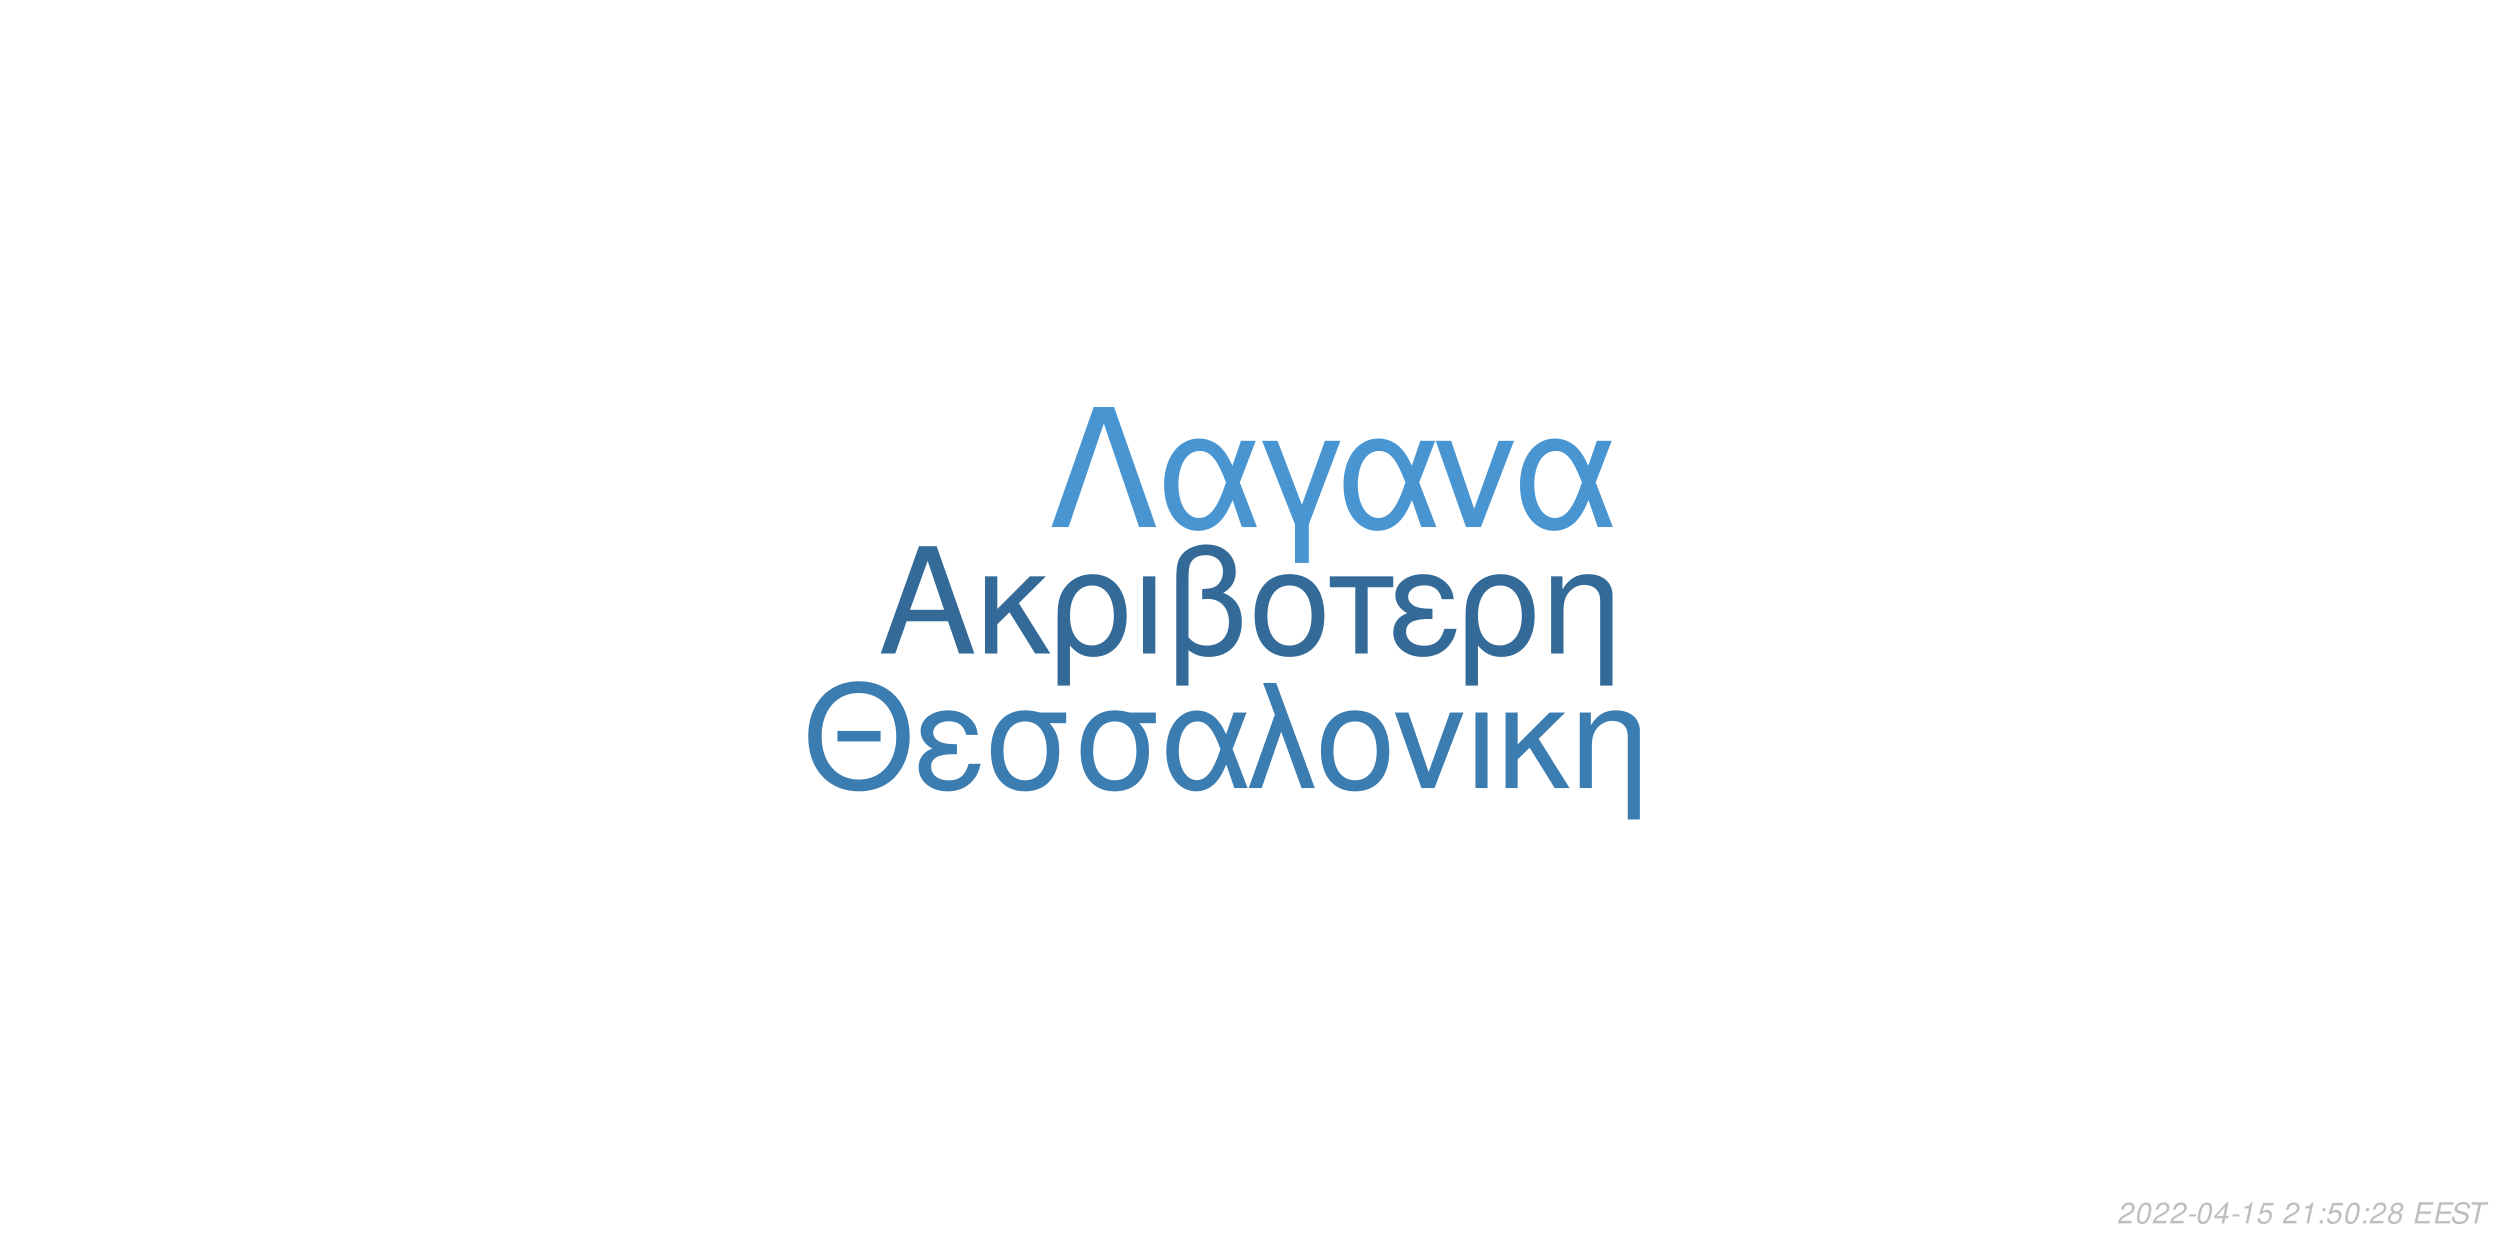
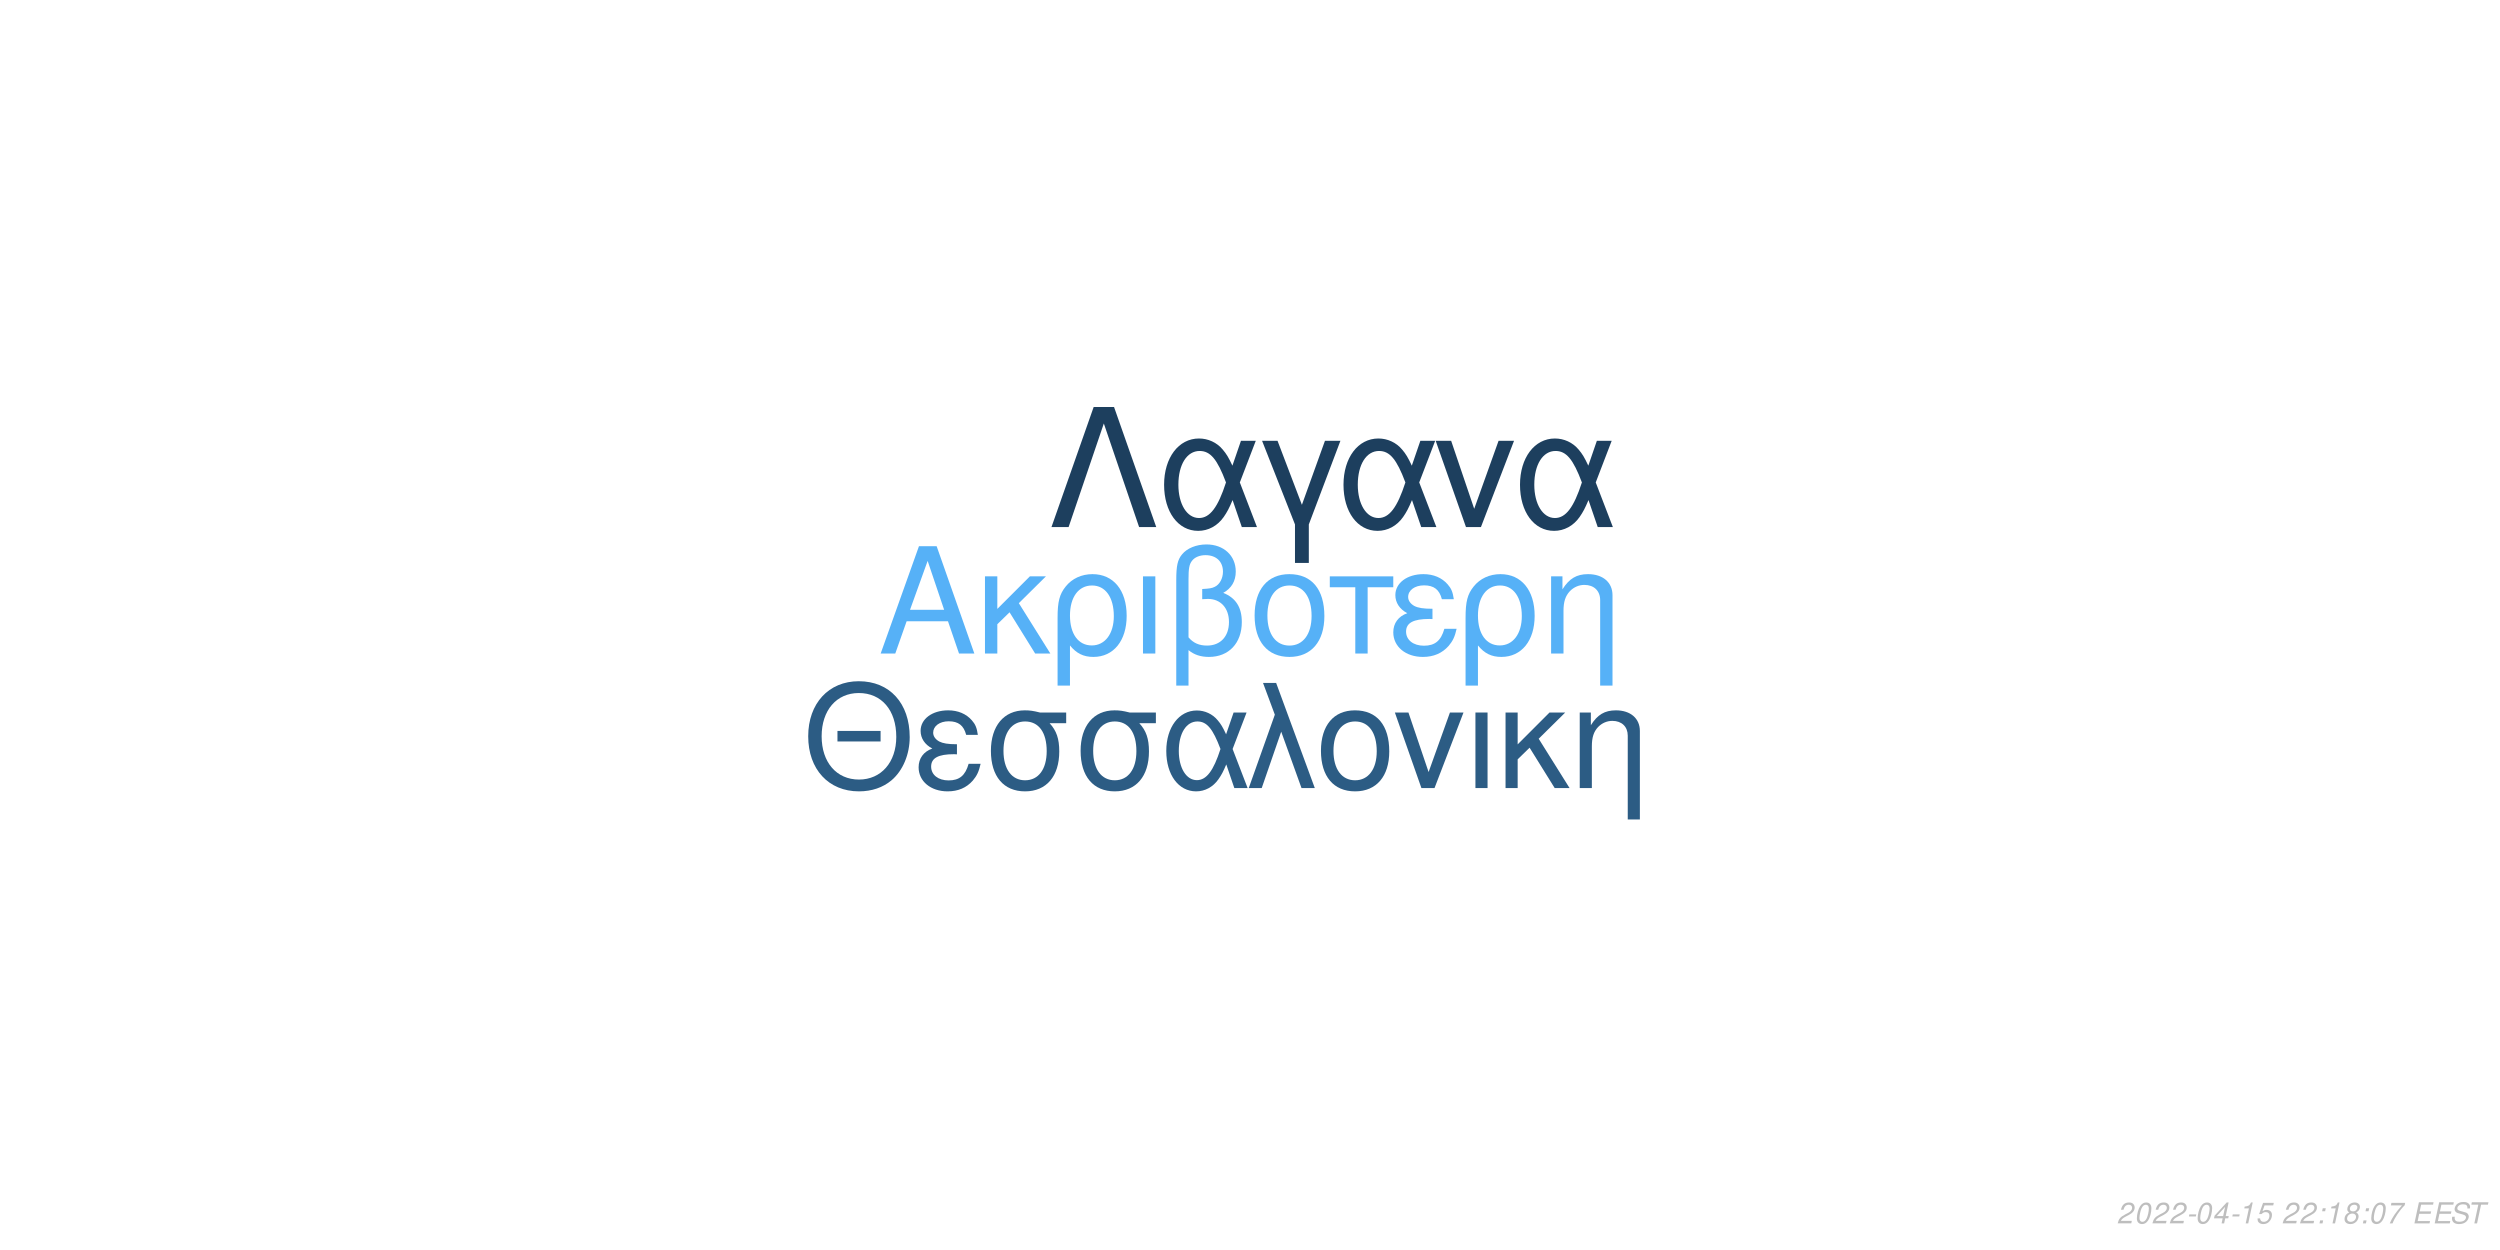
<svg xmlns="http://www.w3.org/2000/svg" xmlns:xlink="http://www.w3.org/1999/xlink" width="864pt" height="432pt" viewBox="0 0 864 432" version="1.1">
  <defs>
    <g>
      <symbol overflow="visible" id="glyph0-0">
        <path style="stroke:none;" d="" />
      </symbol>
      <symbol overflow="visible" id="glyph0-1">
        <path style="stroke:none;" d="M 24.125 -11.141 L 27.938 0 L 33.234 0 L 20.203 -37.094 L 14.094 -37.094 L 0.859 0 L 5.906 0 L 9.828 -11.141 Z M 22.797 -15.109 L 11 -15.109 L 17.094 -32.016 Z M 22.797 -15.109 " />
      </symbol>
      <symbol overflow="visible" id="glyph0-2">
        <path style="stroke:none;" d="M 7.172 -15.422 L 7.172 -26.672 L 2.906 -26.672 L 2.906 0 L 7.172 0 L 7.172 -10.125 L 11.406 -14.25 L 20.25 0 L 25.5 0 L 14.609 -17.406 L 23.969 -26.672 L 18.422 -26.672 Z M 7.172 -15.422 " />
      </symbol>
      <symbol overflow="visible" id="glyph0-3">
        <path style="stroke:none;" d="M 3 11.094 L 7.281 11.094 L 7.281 -2.797 C 9.516 -0.047 11.953 1.172 15.375 1.172 C 22.344 1.172 26.875 -4.422 26.875 -13.031 C 26.875 -21.891 22.297 -27.438 15.062 -27.438 C 11.297 -27.438 7.984 -25.906 5.797 -23.156 C 3.672 -20.516 3 -17.969 3 -12.359 Z M 14.906 -23.516 C 19.547 -23.516 22.438 -19.438 22.438 -12.922 C 22.438 -6.812 19.391 -2.797 14.812 -2.797 C 10.172 -2.797 7.281 -6.766 7.281 -13.125 C 7.281 -19.484 10.234 -23.516 14.906 -23.516 Z M 14.906 -23.516 " />
      </symbol>
      <symbol overflow="visible" id="glyph0-4">
        <path style="stroke:none;" d="M 3.516 0 L 7.781 0 L 7.781 -26.672 L 3.516 -26.672 Z M 3.516 0 " />
      </symbol>
      <symbol overflow="visible" id="glyph0-5">
        <path style="stroke:none;" d="M 4.016 11.094 L 8.25 11.094 L 8.25 -1.172 C 10.172 0.406 12.422 1.172 15.312 1.172 C 22.188 1.172 26.672 -3.609 26.672 -10.891 C 26.672 -15.984 24.578 -19.234 20.25 -20.969 C 23.109 -22.547 24.578 -25.031 24.578 -28.344 C 24.578 -33.844 20.406 -37.703 14.453 -37.703 C 10.938 -37.703 7.734 -36.391 6 -34.25 C 4.484 -32.422 4.016 -30.328 4.016 -25.391 Z M 8.25 -25.656 C 8.25 -29.359 8.5 -30.844 9.469 -32.062 C 10.375 -33.281 12.156 -34 14.094 -34 C 17.812 -34 20.156 -31.812 20.156 -28.297 C 20.156 -25.953 18.984 -23.812 17.297 -23.047 C 16.281 -22.547 15.469 -22.438 12.984 -22.297 L 12.984 -18.781 C 13.734 -18.828 14.344 -18.875 14.969 -18.875 C 19.344 -18.875 22.234 -15.719 22.234 -10.891 C 22.234 -5.906 19.281 -2.75 14.656 -2.75 C 11.953 -2.75 9.922 -3.609 8.25 -5.594 Z M 8.25 -25.656 " />
      </symbol>
      <symbol overflow="visible" id="glyph0-6">
        <path style="stroke:none;" d="M 14.094 -27.438 C 6.562 -27.438 2.094 -22.094 2.094 -13.125 C 2.094 -4.125 6.562 1.172 14.141 1.172 C 21.672 1.172 26.203 -4.172 26.203 -12.922 C 26.203 -22.188 21.828 -27.438 14.094 -27.438 Z M 14.141 -23.516 C 18.938 -23.516 21.781 -19.594 21.781 -12.984 C 21.781 -6.672 18.828 -2.75 14.141 -2.75 C 9.422 -2.75 6.516 -6.672 6.516 -13.125 C 6.516 -19.594 9.422 -23.516 14.141 -23.516 Z M 14.141 -23.516 " />
      </symbol>
      <symbol overflow="visible" id="glyph0-7">
        <path style="stroke:none;" d="M 7.891 0 L 12.156 0 L 12.156 -22.906 L 21.016 -22.906 L 21.016 -26.672 L -0.922 -26.672 L -0.922 -22.906 L 7.891 -22.906 Z M 7.891 0 " />
      </symbol>
      <symbol overflow="visible" id="glyph0-8">
        <path style="stroke:none;" d="M 14.562 -15.469 C 11.344 -15.469 9.562 -15.781 8.297 -16.438 C 6.922 -17.203 6.156 -18.328 6.156 -19.547 C 6.156 -21.891 8.453 -23.562 11.656 -23.562 C 15.062 -23.562 16.953 -22.094 17.812 -18.781 L 21.938 -18.781 C 21.578 -21.266 21.062 -22.5 19.797 -23.922 C 17.812 -26.203 14.906 -27.438 11.453 -27.438 C 5.797 -27.438 1.734 -24.375 1.734 -20.203 C 1.734 -17.609 3.156 -15.375 5.859 -13.938 C 2.797 -12.875 1.016 -10.484 1.016 -7.328 C 1.016 -2.391 5.297 1.172 11.25 1.172 C 14.969 1.172 17.906 -0.109 20.156 -2.641 C 21.578 -4.328 22.297 -5.797 22.906 -8.547 L 18.672 -8.547 C 17.5 -4.422 15.422 -2.703 11.609 -2.703 C 7.938 -2.703 5.438 -4.688 5.438 -7.578 C 5.438 -10.578 7.938 -11.953 13.484 -11.953 C 13.641 -11.953 14.094 -11.953 14.562 -11.906 Z M 14.562 -15.469 " />
      </symbol>
      <symbol overflow="visible" id="glyph0-9">
        <path style="stroke:none;" d="M 3.562 -26.672 L 3.562 0 L 7.844 0 L 7.844 -14.703 C 7.844 -17.906 8.5 -19.891 10.031 -21.531 C 11.406 -22.953 13.188 -23.719 15.062 -23.719 C 18.375 -23.719 20.516 -21.672 20.516 -18.469 L 20.516 11.094 L 24.781 11.094 L 24.781 -20.156 C 24.781 -24.578 21.469 -27.438 16.328 -27.438 C 12.359 -27.438 9.828 -25.906 7.484 -22.188 L 7.484 -26.672 Z M 3.562 -26.672 " />
      </symbol>
      <symbol overflow="visible" id="glyph1-0">
        <path style="stroke:none;" d="" />
      </symbol>
      <symbol overflow="visible" id="glyph1-1">
        <path style="stroke:none;" d="M 26.859 -19.734 L 11.953 -19.734 L 11.953 -16.094 L 26.859 -16.094 Z M 19.328 -36.922 C 8.922 -36.922 1.844 -29.25 1.844 -17.891 C 1.844 -6.484 8.875 1.141 19.391 1.141 C 23.812 1.141 27.703 -0.203 30.641 -2.688 C 34.578 -6.031 36.922 -11.656 36.922 -17.594 C 36.922 -29.297 30 -36.922 19.328 -36.922 Z M 19.328 -32.844 C 27.203 -32.844 32.281 -26.906 32.281 -17.688 C 32.281 -8.922 27.062 -2.938 19.391 -2.938 C 11.609 -2.938 6.484 -8.922 6.484 -17.891 C 6.484 -26.859 11.609 -32.844 19.328 -32.844 Z M 19.328 -32.844 " />
      </symbol>
      <symbol overflow="visible" id="glyph1-2">
        <path style="stroke:none;" d="M 14.25 -15.141 C 11.109 -15.141 9.375 -15.453 8.125 -16.094 C 6.781 -16.844 6.031 -17.938 6.031 -19.141 C 6.031 -21.422 8.266 -23.078 11.406 -23.078 C 14.75 -23.078 16.594 -21.625 17.438 -18.391 L 21.469 -18.391 C 21.125 -20.828 20.625 -22.031 19.391 -23.422 C 17.438 -25.656 14.594 -26.859 11.219 -26.859 C 5.688 -26.859 1.688 -23.875 1.688 -19.781 C 1.688 -17.234 3.094 -15.047 5.734 -13.656 C 2.734 -12.609 1 -10.266 1 -7.172 C 1 -2.344 5.188 1.141 11.016 1.141 C 14.656 1.141 17.547 -0.094 19.734 -2.594 C 21.125 -4.234 21.828 -5.688 22.422 -8.375 L 18.281 -8.375 C 17.141 -4.328 15.094 -2.641 11.359 -2.641 C 7.766 -2.641 5.328 -4.578 5.328 -7.422 C 5.328 -10.359 7.766 -11.703 13.203 -11.703 C 13.359 -11.703 13.797 -11.703 14.25 -11.656 Z M 14.25 -15.141 " />
      </symbol>
      <symbol overflow="visible" id="glyph1-3">
        <path style="stroke:none;" d="M 29 -26.109 L 19.938 -26.109 C 17.594 -26.703 16.438 -26.859 14.703 -26.859 C 7.469 -26.859 2.984 -21.469 2.984 -12.859 C 2.984 -4.031 7.375 1.141 14.797 1.141 C 22.172 1.141 26.609 -4.078 26.609 -12.656 C 26.609 -17.047 25.656 -19.828 23.266 -22.422 L 29 -22.422 Z M 14.797 -23.016 C 19.531 -23.016 22.266 -19.234 22.266 -12.75 C 22.266 -6.531 19.438 -2.688 14.797 -2.688 C 10.172 -2.688 7.328 -6.531 7.328 -12.859 C 7.328 -19.188 10.172 -23.016 14.797 -23.016 Z M 14.797 -23.016 " />
      </symbol>
      <symbol overflow="visible" id="glyph1-4">
        <path style="stroke:none;" d="M 29.344 -26.109 L 24.859 -26.109 L 22.266 -18.578 C 21.125 -21.031 20.484 -22.125 19.328 -23.469 C 17.547 -25.609 14.906 -26.812 12.156 -26.812 C 5.984 -26.812 1.594 -20.984 1.594 -12.812 C 1.594 -4.578 5.828 1.141 11.906 1.141 C 14.953 1.141 17.734 -0.344 19.625 -3.047 C 20.672 -4.531 21.281 -5.688 22.328 -8.172 L 25.109 0 L 29.703 0 L 24.516 -13.5 Z M 20.328 -13.5 C 17.891 -5.922 15.453 -2.734 12.156 -2.734 C 8.516 -2.734 5.922 -6.922 5.922 -12.812 C 5.922 -18.938 8.516 -23.016 12.359 -23.016 C 15.594 -23.016 17.688 -20.531 20.328 -13.5 Z M 20.328 -13.5 " />
      </symbol>
      <symbol overflow="visible" id="glyph1-5">
        <path style="stroke:none;" d="M 1.094 0 L 5.578 0 L 12.312 -19.484 L 19.328 0 L 23.922 0 L 10.562 -36.328 L 6.031 -36.328 L 10.109 -25.359 Z M 1.094 0 " />
      </symbol>
      <symbol overflow="visible" id="glyph1-6">
        <path style="stroke:none;" d="M 13.797 -26.859 C 6.422 -26.859 2.047 -21.625 2.047 -12.859 C 2.047 -4.031 6.422 1.141 13.859 1.141 C 21.234 1.141 25.656 -4.078 25.656 -12.656 C 25.656 -21.719 21.375 -26.859 13.797 -26.859 Z M 13.859 -23.016 C 18.531 -23.016 21.328 -19.188 21.328 -12.703 C 21.328 -6.531 18.438 -2.688 13.859 -2.688 C 9.219 -2.688 6.375 -6.531 6.375 -12.859 C 6.375 -19.188 9.219 -23.016 13.859 -23.016 Z M 13.859 -23.016 " />
      </symbol>
      <symbol overflow="visible" id="glyph1-7">
        <path style="stroke:none;" d="M 14.297 0 L 24.312 -26.109 L 19.625 -26.109 L 12.25 -5.531 L 5.281 -26.109 L 0.594 -26.109 L 9.766 0 Z M 14.297 0 " />
      </symbol>
      <symbol overflow="visible" id="glyph1-8">
        <path style="stroke:none;" d="M 3.438 0 L 7.625 0 L 7.625 -26.109 L 3.438 -26.109 Z M 3.438 0 " />
      </symbol>
      <symbol overflow="visible" id="glyph1-9">
        <path style="stroke:none;" d="M 7.031 -15.094 L 7.031 -26.109 L 2.844 -26.109 L 2.844 0 L 7.031 0 L 7.031 -9.922 L 11.156 -13.953 L 19.828 0 L 24.969 0 L 14.297 -17.047 L 23.469 -26.109 L 18.031 -26.109 Z M 7.031 -15.094 " />
      </symbol>
      <symbol overflow="visible" id="glyph1-10">
        <path style="stroke:none;" d="M 3.484 -26.109 L 3.484 0 L 7.672 0 L 7.672 -14.406 C 7.672 -17.547 8.328 -19.484 9.812 -21.078 C 11.156 -22.469 12.906 -23.219 14.75 -23.219 C 17.984 -23.219 20.078 -21.234 20.078 -18.094 L 20.078 10.859 L 24.266 10.859 L 24.266 -19.734 C 24.266 -24.062 21.031 -26.859 16 -26.859 C 12.109 -26.859 9.609 -25.359 7.328 -21.719 L 7.328 -26.109 Z M 3.484 -26.109 " />
      </symbol>
      <symbol overflow="visible" id="glyph2-0">
        <path style="stroke:none;" d="" />
      </symbol>
      <symbol overflow="visible" id="glyph2-1">
        <path style="stroke:none;" d="M 22.531 -41.484 L 15.484 -41.484 L 0.906 0 L 6.828 0 L 19 -35.797 L 31.188 0 L 37.109 0 Z M 22.531 -41.484 " />
      </symbol>
      <symbol overflow="visible" id="glyph2-2">
        <path style="stroke:none;" d="M 33.516 -29.812 L 28.391 -29.812 L 25.438 -21.219 C 24.125 -24.016 23.391 -25.266 22.078 -26.797 C 20.031 -29.25 17.016 -30.609 13.891 -30.609 C 6.828 -30.609 1.828 -23.953 1.828 -14.625 C 1.828 -5.234 6.656 1.312 13.594 1.312 C 17.078 1.312 20.266 -0.391 22.422 -3.469 C 23.609 -5.172 24.297 -6.484 25.5 -9.328 L 28.688 0 L 33.922 0 L 28 -15.422 Z M 23.219 -15.422 C 20.422 -6.766 17.641 -3.125 13.891 -3.125 C 9.734 -3.125 6.766 -7.906 6.766 -14.625 C 6.766 -21.625 9.734 -26.297 14.109 -26.297 C 17.812 -26.297 20.203 -23.453 23.219 -15.422 Z M 23.219 -15.422 " />
      </symbol>
      <symbol overflow="visible" id="glyph2-3">
        <path style="stroke:none;" d="M 12.062 12.406 L 16.844 12.406 L 16.844 -0.906 L 27.766 -29.812 L 22.422 -29.812 L 14.453 -7.688 L 6.031 -29.812 L 0.688 -29.812 L 12.062 -0.906 Z M 12.062 12.406 " />
      </symbol>
      <symbol overflow="visible" id="glyph2-4">
        <path style="stroke:none;" d="M 16.328 0 L 27.766 -29.812 L 22.422 -29.812 L 14 -6.312 L 6.031 -29.812 L 0.688 -29.812 L 11.156 0 Z M 16.328 0 " />
      </symbol>
      <symbol overflow="visible" id="glyph3-0">
        <path style="stroke:none;" d="" />
      </symbol>
      <symbol overflow="visible" id="glyph3-1">
        <path style="stroke:none;" d="M 5.234 -0.875 L 1.469 -0.875 C 1.641 -1.375 2.203 -1.891 3.109 -2.344 L 4.234 -2.938 C 5.562 -3.625 6.219 -4.469 6.219 -5.484 C 6.219 -5.938 6.062 -6.359 5.797 -6.656 C 5.469 -7.047 4.984 -7.234 4.312 -7.234 C 2.766 -7.234 1.891 -6.453 1.484 -4.734 L 2.375 -4.734 C 2.484 -5.188 2.609 -5.484 2.797 -5.75 C 3.094 -6.203 3.609 -6.453 4.188 -6.453 C 4.891 -6.453 5.344 -6.031 5.344 -5.375 C 5.344 -4.703 4.859 -4.094 4.016 -3.656 L 2.984 -3.125 C 1.234 -2.188 0.797 -1.656 0.344 -0.016 L 5.047 -0.016 Z M 5.234 -0.875 " />
      </symbol>
      <symbol overflow="visible" id="glyph3-2">
        <path style="stroke:none;" d="M 4.203 -7.234 C 3.375 -7.234 2.688 -6.812 2.125 -5.984 C 1.484 -5.047 0.984 -3.188 0.984 -1.734 C 0.984 -1.109 1.172 -0.562 1.484 -0.266 C 1.797 0.047 2.281 0.234 2.766 0.234 C 3.625 0.234 4.281 -0.156 4.859 -1.016 C 5.516 -1.953 6 -3.797 6 -5.266 C 6 -6.5 5.328 -7.234 4.203 -7.234 Z M 4.094 -6.453 C 4.734 -6.453 5.125 -5.984 5.125 -5.156 C 5.125 -4.203 4.781 -2.625 4.406 -1.812 C 3.984 -0.938 3.516 -0.547 2.875 -0.547 C 2.25 -0.547 1.875 -1.031 1.875 -1.828 C 1.875 -2.797 2.203 -4.344 2.594 -5.203 C 2.984 -6.047 3.453 -6.453 4.094 -6.453 Z M 4.094 -6.453 " />
      </symbol>
      <symbol overflow="visible" id="glyph3-3">
        <path style="stroke:none;" d="M 3.516 -3.125 L 1.125 -3.125 L 0.969 -2.406 L 3.359 -2.406 Z M 3.516 -3.125 " />
      </symbol>
      <symbol overflow="visible" id="glyph3-4">
        <path style="stroke:none;" d="M 3.625 -1.75 L 3.266 0 L 4.141 0 L 4.516 -1.75 L 5.562 -1.75 L 5.734 -2.531 L 4.688 -2.531 L 5.688 -7.234 L 5.016 -7.234 L 0.844 -2.672 L 0.641 -1.75 Z M 3.797 -2.531 L 1.594 -2.531 L 4.469 -5.703 Z M 3.797 -2.531 " />
      </symbol>
      <symbol overflow="visible" id="glyph3-5">
        <path style="stroke:none;" d="M 3.703 -5.188 L 2.594 0 L 3.469 0 L 5.016 -7.234 L 4.438 -7.234 C 3.906 -6.156 3.688 -6.016 2.234 -5.812 L 2.109 -5.188 Z M 3.703 -5.188 " />
      </symbol>
      <symbol overflow="visible" id="glyph3-6">
        <path style="stroke:none;" d="M 6.297 -7.094 L 2.594 -7.094 L 1.234 -3.234 L 2.047 -3.234 C 2.656 -3.766 2.938 -3.906 3.531 -3.906 C 4.328 -3.906 4.797 -3.453 4.797 -2.688 C 4.797 -1.438 3.969 -0.547 2.828 -0.547 C 2.031 -0.547 1.609 -0.938 1.578 -1.734 L 0.703 -1.734 L 0.703 -1.516 C 0.703 -0.938 0.844 -0.547 1.188 -0.266 C 1.562 0.062 2.078 0.234 2.703 0.234 C 3.656 0.234 4.391 -0.156 4.984 -0.922 C 5.422 -1.5 5.672 -2.234 5.672 -2.953 C 5.672 -4 4.938 -4.672 3.812 -4.672 C 3.328 -4.672 2.906 -4.547 2.406 -4.234 L 3.109 -6.219 L 6.109 -6.219 Z M 6.297 -7.094 " />
      </symbol>
      <symbol overflow="visible" id="glyph3-7">
        <path style="stroke:none;" d="" />
      </symbol>
      <symbol overflow="visible" id="glyph3-8">
        <path style="stroke:none;" d="M 2.359 -1.031 L 1.312 -1.031 L 1.094 0 L 2.141 0 Z M 3.266 -5.234 L 2.219 -5.234 L 2 -4.203 L 3.047 -4.203 Z M 3.266 -5.234 " />
      </symbol>
      <symbol overflow="visible" id="glyph3-9">
        <path style="stroke:none;" d="M 4.766 -3.797 C 5.078 -3.969 5.234 -4.078 5.438 -4.234 C 5.812 -4.594 6.062 -5.172 6.062 -5.734 C 6.062 -6.625 5.344 -7.234 4.266 -7.234 C 2.812 -7.234 1.703 -6.219 1.703 -4.875 C 1.703 -4.406 1.875 -4.125 2.359 -3.812 C 1.297 -3.312 0.75 -2.516 0.75 -1.469 C 0.75 -0.438 1.547 0.234 2.812 0.234 C 3.656 0.234 4.359 -0.094 4.938 -0.734 C 5.359 -1.234 5.609 -1.859 5.609 -2.438 C 5.609 -3.047 5.312 -3.516 4.766 -3.797 Z M 4.109 -6.453 C 4.797 -6.453 5.188 -6.125 5.188 -5.578 C 5.188 -5.266 5.062 -4.922 4.859 -4.672 C 4.562 -4.312 4.188 -4.156 3.656 -4.156 C 2.984 -4.156 2.594 -4.453 2.594 -4.984 C 2.594 -5.859 3.203 -6.453 4.109 -6.453 Z M 3.453 -3.406 C 4.234 -3.406 4.734 -2.984 4.734 -2.312 C 4.734 -1.312 3.922 -0.547 2.875 -0.547 C 2.125 -0.547 1.625 -0.969 1.625 -1.625 C 1.625 -2.609 2.438 -3.406 3.453 -3.406 Z M 3.453 -3.406 " />
      </symbol>
      <symbol overflow="visible" id="glyph3-10">
+         <path style="stroke:none;" d="M 6.703 -7.094 L 1.953 -7.094 L 1.766 -6.219 L 5.594 -6.219 C 3.344 -3.688 2.266 -2.109 1.375 0 L 2.344 0 C 3.031 -1.906 4.828 -4.594 6.547 -6.281 Z M 6.703 -7.094 " />
+       </symbol>
+       <symbol overflow="visible" id="glyph3-11">
        <path style="stroke:none;" d="M 2.547 -3.312 L 6.5 -3.312 L 6.688 -4.141 L 2.719 -4.141 L 3.219 -6.469 L 7.344 -6.469 L 7.516 -7.297 L 2.453 -7.297 L 0.906 0 L 6.125 0 L 6.297 -0.812 L 2.016 -0.812 Z M 2.547 -3.312 " />
      </symbol>
-       <symbol overflow="visible" id="glyph3-11">
+       <symbol overflow="visible" id="glyph3-12">
        <path style="stroke:none;" d="M 7.062 -5.156 C 7.125 -5.438 7.141 -5.562 7.141 -5.703 C 7.141 -6.156 6.938 -6.594 6.594 -6.891 C 6.188 -7.25 5.656 -7.406 4.875 -7.406 C 3.844 -7.406 3.047 -7.125 2.5 -6.562 C 2.094 -6.141 1.781 -5.438 1.781 -4.922 C 1.781 -4.297 2.219 -3.766 2.891 -3.562 L 4.594 -3.094 C 5.406 -2.859 5.734 -2.578 5.734 -2.094 C 5.734 -1.781 5.547 -1.406 5.266 -1.141 C 4.844 -0.766 4.266 -0.578 3.453 -0.578 C 2.328 -0.578 1.812 -0.984 1.812 -1.906 C 1.812 -2.047 1.812 -2.125 1.844 -2.312 L 0.984 -2.312 C 0.906 -2.062 0.891 -1.906 0.891 -1.688 C 0.891 -0.484 1.797 0.234 3.297 0.234 C 4.359 0.234 5.234 -0.062 5.812 -0.609 C 6.344 -1.078 6.688 -1.797 6.688 -2.375 C 6.688 -2.641 6.609 -2.906 6.453 -3.156 C 6.234 -3.5 5.938 -3.703 5.469 -3.828 L 3.75 -4.312 C 2.984 -4.547 2.734 -4.734 2.734 -5.188 C 2.734 -5.547 2.875 -5.844 3.188 -6.109 C 3.547 -6.438 4.031 -6.594 4.703 -6.594 C 5.266 -6.594 5.688 -6.484 5.906 -6.297 C 6.094 -6.125 6.219 -5.797 6.219 -5.516 C 6.219 -5.422 6.203 -5.344 6.188 -5.156 Z M 7.062 -5.156 " />
      </symbol>
-       <symbol overflow="visible" id="glyph3-12">
+       <symbol overflow="visible" id="glyph3-13">
        <path style="stroke:none;" d="M 4.938 -6.469 L 7.312 -6.469 L 7.484 -7.297 L 1.75 -7.297 L 1.578 -6.469 L 3.984 -6.469 L 2.609 0 L 3.547 0 Z M 4.938 -6.469 " />
      </symbol>
    </g>
  </defs>
  <g id="surface1">
    <rect x="0" y="0" width="864" height="432" style="fill:rgb(100%,100%,100%);fill-opacity:1;stroke:none;" />
-     <g style="fill:rgb(20%,41.569%,59.608%);fill-opacity:1;">
+     <g style="fill:rgb(33.725%,69.412%,96.863%);fill-opacity:1;">
      <use xlink:href="#glyph0-1" x="303.5" y="225.861" />
      <use xlink:href="#glyph0-2" x="337.5" y="225.861" />
      <use xlink:href="#glyph0-3" x="362.5" y="225.861" />
      <use xlink:href="#glyph0-4" x="391.5" y="225.861" />
      <use xlink:href="#glyph0-5" x="402.5" y="225.861" />
      <use xlink:href="#glyph0-6" x="431.5" y="225.861" />
      <use xlink:href="#glyph0-7" x="460.5" y="225.861" />
      <use xlink:href="#glyph0-8" x="480.5" y="225.861" />
      <use xlink:href="#glyph0-3" x="503.5" y="225.861" />
      <use xlink:href="#glyph0-9" x="532.5" y="225.861" />
    </g>
-     <g style="fill:rgb(23.529%,49.02%,69.412%);fill-opacity:1;">
+     <g style="fill:rgb(17.255%,36.078%,51.765%);fill-opacity:1;">
      <use xlink:href="#glyph1-1" x="277.473" y="272.354" />
      <use xlink:href="#glyph1-2" x="316.473" y="272.354" />
      <use xlink:href="#glyph1-3" x="339.473" y="272.354" />
      <use xlink:href="#glyph1-3" x="370.473" y="272.354" />
      <use xlink:href="#glyph1-4" x="401.473" y="272.354" />
      <use xlink:href="#glyph1-5" x="430.473" y="272.354" />
      <use xlink:href="#glyph1-6" x="454.473" y="272.354" />
      <use xlink:href="#glyph1-7" x="481.473" y="272.354" />
      <use xlink:href="#glyph1-8" x="506.473" y="272.354" />
      <use xlink:href="#glyph1-9" x="517.473" y="272.354" />
      <use xlink:href="#glyph1-10" x="542.473" y="272.354" />
    </g>
-     <g style="fill:rgb(28.235%,58.431%,82.353%);fill-opacity:1;">
+     <g style="fill:rgb(11.373%,24.706%,36.863%);fill-opacity:1;">
      <use xlink:href="#glyph2-1" x="362.484" y="182.152" />
      <use xlink:href="#glyph2-2" x="400.484" y="182.152" />
      <use xlink:href="#glyph2-3" x="435.484" y="182.152" />
      <use xlink:href="#glyph2-2" x="462.484" y="182.152" />
      <use xlink:href="#glyph2-4" x="495.484" y="182.152" />
      <use xlink:href="#glyph2-2" x="523.484" y="182.152" />
    </g>
    <g style="fill:rgb(74.51%,74.51%,74.51%);fill-opacity:1;">
      <use xlink:href="#glyph3-1" x="731.52" y="422.81" />
      <use xlink:href="#glyph3-2" x="737.52" y="422.81" />
      <use xlink:href="#glyph3-1" x="743.52" y="422.81" />
      <use xlink:href="#glyph3-1" x="749.52" y="422.81" />
      <use xlink:href="#glyph3-3" x="755.52" y="422.81" />
      <use xlink:href="#glyph3-2" x="758.52" y="422.81" />
      <use xlink:href="#glyph3-4" x="764.52" y="422.81" />
      <use xlink:href="#glyph3-3" x="770.52" y="422.81" />
      <use xlink:href="#glyph3-5" x="773.52" y="422.81" />
      <use xlink:href="#glyph3-6" x="779.52" y="422.81" />
      <use xlink:href="#glyph3-7" x="785.52" y="422.81" />
      <use xlink:href="#glyph3-1" x="788.52" y="422.81" />
-       <use xlink:href="#glyph3-5" x="794.52" y="422.81" />
+       <use xlink:href="#glyph3-1" x="794.52" y="422.81" />
      <use xlink:href="#glyph3-8" x="800.52" y="422.81" />
-       <use xlink:href="#glyph3-6" x="803.52" y="422.81" />
-       <use xlink:href="#glyph3-2" x="809.52" y="422.81" />
+       <use xlink:href="#glyph3-5" x="803.52" y="422.81" />
+       <use xlink:href="#glyph3-9" x="809.52" y="422.81" />
      <use xlink:href="#glyph3-8" x="815.52" y="422.81" />
-       <use xlink:href="#glyph3-1" x="818.52" y="422.81" />
-       <use xlink:href="#glyph3-9" x="824.52" y="422.81" />
+       <use xlink:href="#glyph3-2" x="818.52" y="422.81" />
+       <use xlink:href="#glyph3-10" x="824.52" y="422.81" />
      <use xlink:href="#glyph3-7" x="830.52" y="422.81" />
-       <use xlink:href="#glyph3-10" x="833.52" y="422.81" />
-       <use xlink:href="#glyph3-10" x="840.52" y="422.81" />
-       <use xlink:href="#glyph3-11" x="846.52" y="422.81" />
-       <use xlink:href="#glyph3-12" x="852.52" y="422.81" />
+       <use xlink:href="#glyph3-11" x="833.52" y="422.81" />
+       <use xlink:href="#glyph3-11" x="840.52" y="422.81" />
+       <use xlink:href="#glyph3-12" x="846.52" y="422.81" />
+       <use xlink:href="#glyph3-13" x="852.52" y="422.81" />
    </g>
  </g>
</svg>
